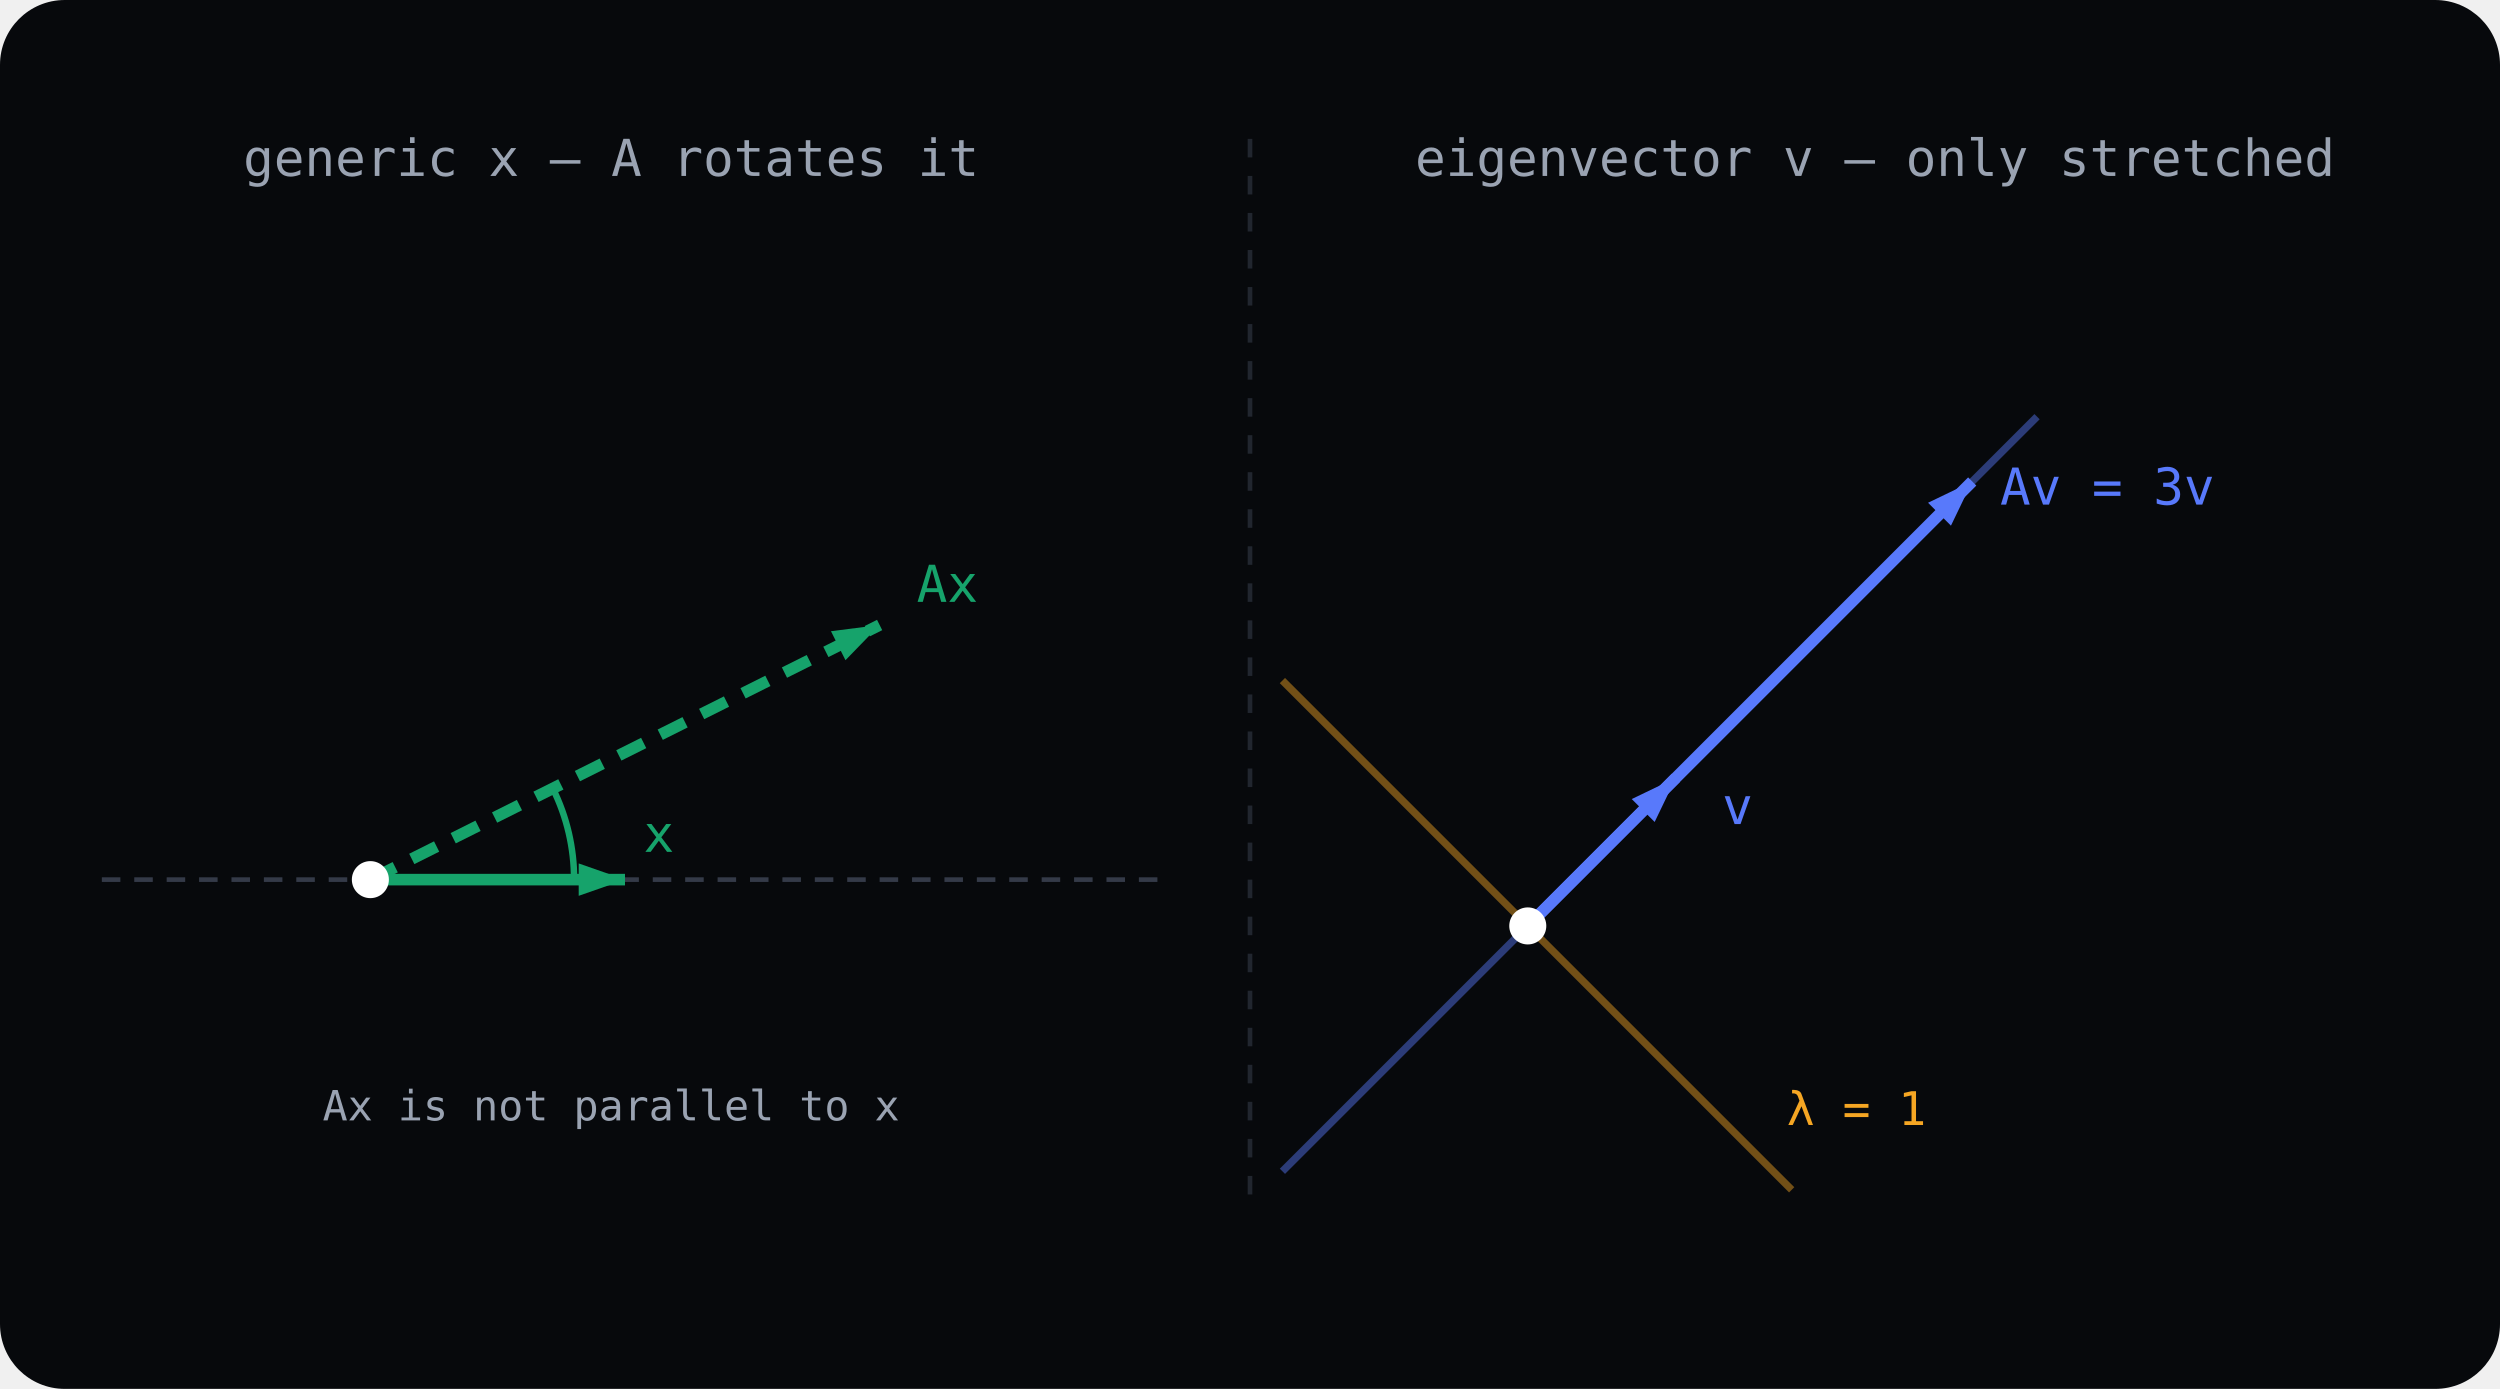
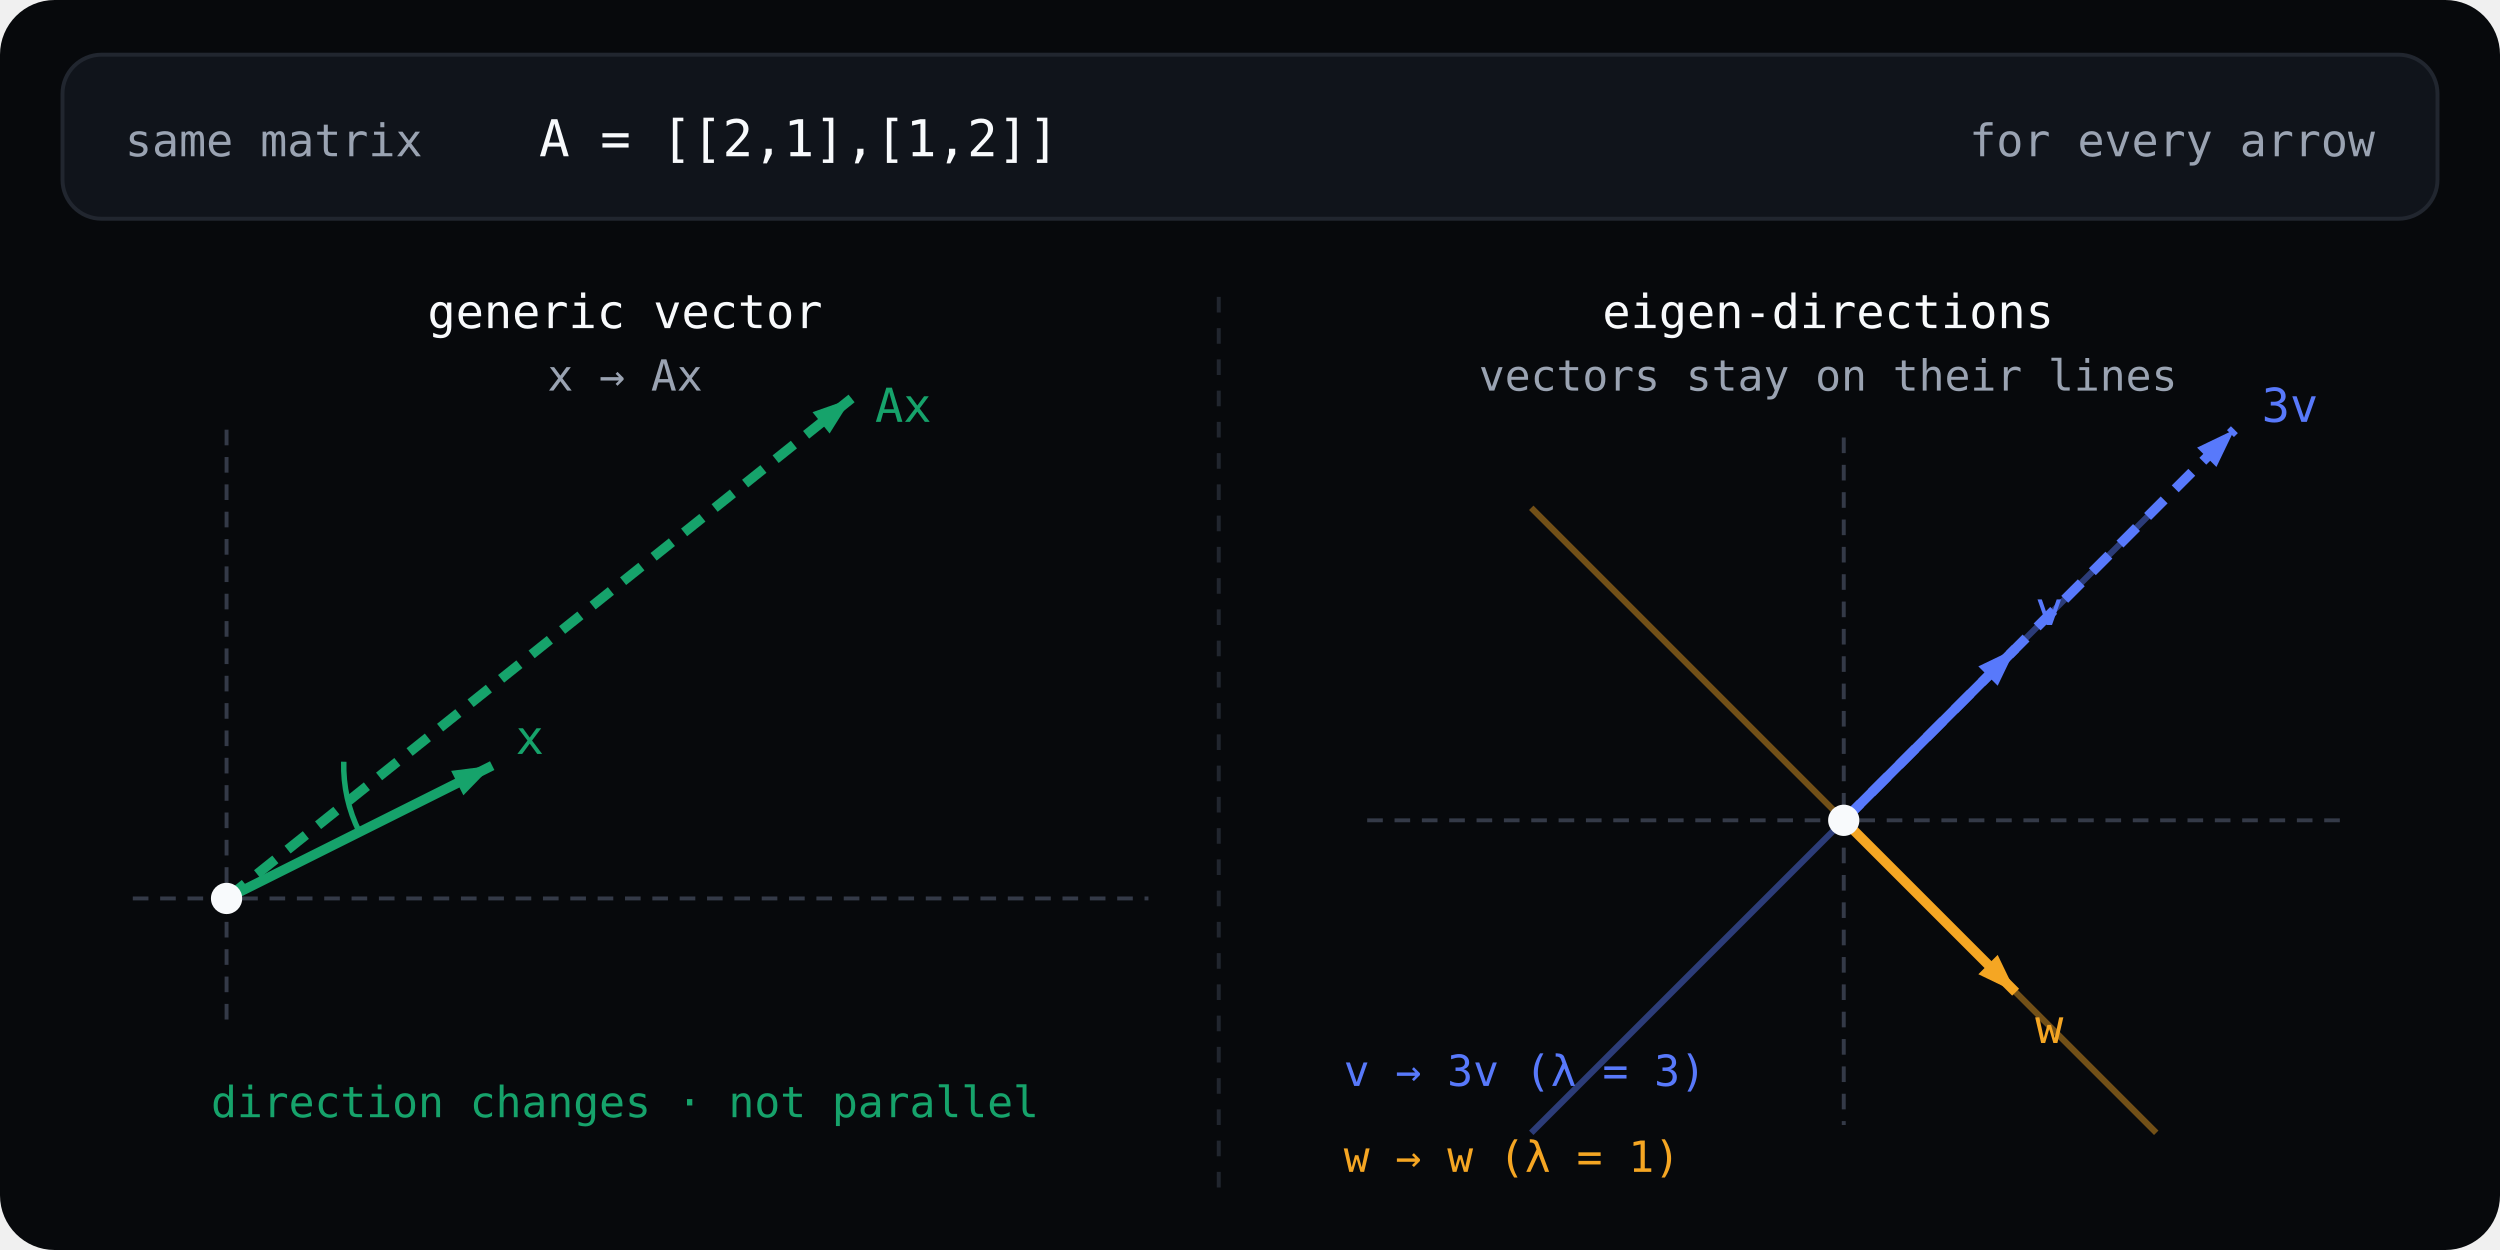
- <svg xmlns="http://www.w3.org/2000/svg" viewBox="0 0 540 300" fill="none">
-   <rect width="540" height="300" fill="var(--surface-sunken, #07090c)" rx="14" />
+ <svg xmlns="http://www.w3.org/2000/svg" width="640" height="320" viewBox="0 0 640 320" fill="none" role="img" aria-labelledby="laEigenTitle laEigenDesc">
+   <rect width="640" height="320" fill="var(--surface-sunken, #07090c)" rx="14" />
  <defs>
    <marker id="laEigGreen" markerWidth="10" markerHeight="7" refX="10" refY="3.5" orient="auto" markerUnits="userSpaceOnUse">
      <path d="M0 0 L10 3.5 L0 7 Z" fill="#16a36b" />
    </marker>
    <marker id="laEigBlue" markerWidth="10" markerHeight="7" refX="10" refY="3.5" orient="auto" markerUnits="userSpaceOnUse">
      <path d="M0 0 L10 3.5 L0 7 Z" fill="#5879fb" />
    </marker>
+     <marker id="laEigAmber" markerWidth="10" markerHeight="7" refX="10" refY="3.5" orient="auto" markerUnits="userSpaceOnUse">
+       <path d="M0 0 L10 3.5 L0 7 Z" fill="#f5a623" />
+     </marker>
  </defs>
-   <line x1="270" y1="30" x2="270" y2="262" stroke="var(--border-subtle, #21262f)" stroke-width="1" stroke-dasharray="4 4" />
-   <text x="132" y="38" text-anchor="middle" fill="var(--text-muted, #9aa3b2)" font-family="monospace" font-size="11">generic x — A rotates it</text>
-   <line x1="22" y1="190" x2="252" y2="190" stroke="var(--border-default, #343a48)" stroke-width="1" stroke-dasharray="4 3" />
-   <path d="M124 190 A44 44 0 0 0 119.4 170.3" stroke="#16a36b" stroke-width="1.4" fill="none" />
-   <line x1="80" y1="190" x2="135" y2="190" stroke="#16a36b" stroke-width="2.5" marker-end="url(#laEigGreen)" />
-   <line x1="80" y1="190" x2="190" y2="135" stroke="#16a36b" stroke-width="2.5" stroke-dasharray="6 4" marker-end="url(#laEigGreen)" />
-   <circle cx="80" cy="190" r="4" fill="#ffffff" />
-   <text x="139" y="184" fill="#16a36b" font-family="monospace" font-size="11">x</text>
-   <text x="198" y="130" fill="#16a36b" font-family="monospace" font-size="11">Ax</text>
-   <text x="132" y="242" text-anchor="middle" fill="var(--text-muted, #9aa3b2)" font-family="monospace" font-size="9">Ax is not parallel to x</text>
-   <text x="405" y="38" text-anchor="middle" fill="var(--text-muted, #9aa3b2)" font-family="monospace" font-size="11">eigenvector v — only stretched</text>
-   <line x1="277" y1="253" x2="440" y2="90" stroke="#5879fb" stroke-width="1.6" opacity="0.45" />
-   <line x1="277" y1="147" x2="387" y2="257" stroke="#f5a623" stroke-width="1.6" opacity="0.45" />
-   <line x1="330" y1="200" x2="362" y2="168" stroke="#5879fb" stroke-width="2.5" marker-end="url(#laEigBlue)" />
-   <line x1="330" y1="200" x2="426" y2="104" stroke="#5879fb" stroke-width="2.5" marker-end="url(#laEigBlue)" />
-   <circle cx="330" cy="200" r="4" fill="#ffffff" />
-   <text x="372" y="178" fill="#5879fb" font-family="monospace" font-size="11">v</text>
-   <text x="432" y="109" fill="#5879fb" font-family="monospace" font-size="11">Av = 3v</text>
-   <text x="401" y="243" text-anchor="middle" fill="#f5a623" font-family="monospace" font-size="10">λ = 1</text>
+   <rect x="16" y="14" width="608" height="42" rx="10" fill="var(--surface-raised, #10141b)" stroke="var(--border-subtle, #21262f)" />
+   <text x="32" y="40" fill="var(--text-muted, #9aa3b2)" font-family="monospace" font-size="11.5">same matrix</text>
+   <text x="138" y="40" fill="var(--text-primary, #f8fafc)" font-family="monospace" font-size="13">A = [[2,1],[1,2]]</text>
+   <text x="608" y="40" text-anchor="end" fill="var(--text-muted, #9aa3b2)" font-family="monospace" font-size="11.5">for every arrow</text>
+   <line x1="312" y1="76" x2="312" y2="304" stroke="var(--border-subtle, #21262f)" stroke-width="1" stroke-dasharray="4 4" />
+   <text x="160" y="84" text-anchor="middle" fill="var(--text-primary, #f8fafc)" font-family="monospace" font-size="12">generic vector</text>
+   <text x="160" y="100" text-anchor="middle" fill="var(--text-muted, #9aa3b2)" font-family="monospace" font-size="11">x → Ax</text>
+   <line x1="34" y1="230" x2="294" y2="230" stroke="var(--border-default, #343a48)" stroke-width="1" stroke-dasharray="4 3" />
+   <line x1="58" y1="110" x2="58" y2="264" stroke="var(--border-default, #343a48)" stroke-width="1" stroke-dasharray="4 3" />
+   <path d="M92 213 A38 38 0 0 1 88 195" stroke="#16a36b" stroke-width="1.4" fill="none" />
+   <line x1="58" y1="230" x2="126" y2="196" stroke="#16a36b" stroke-width="2.5" marker-end="url(#laEigGreen)" />
+   <line x1="58" y1="230" x2="218" y2="102" stroke="#16a36b" stroke-width="2.5" stroke-dasharray="6 4" marker-end="url(#laEigGreen)" />
+   <circle cx="58" cy="230" r="4" fill="var(--text-primary, #f8fafc)" />
+   <text x="132" y="193" fill="#16a36b" font-family="monospace" font-size="12">x</text>
+   <text x="224" y="108" fill="#16a36b" font-family="monospace" font-size="12">Ax</text>
+   <text x="160" y="286" text-anchor="middle" fill="#16a36b" font-family="monospace" font-size="11">direction changes · not parallel</text>
+   <text x="468" y="84" text-anchor="middle" fill="var(--text-primary, #f8fafc)" font-family="monospace" font-size="12">eigen-directions</text>
+   <text x="468" y="100" text-anchor="middle" fill="var(--text-muted, #9aa3b2)" font-family="monospace" font-size="11">vectors stay on their lines</text>
+   <line x1="350" y1="210" x2="602" y2="210" stroke="var(--border-default, #343a48)" stroke-width="1" stroke-dasharray="4 3" />
+   <line x1="472" y1="112" x2="472" y2="288" stroke="var(--border-default, #343a48)" stroke-width="1" stroke-dasharray="4 3" />
+   <line x1="392" y1="290" x2="552" y2="130" stroke="#5879fb" stroke-width="1.6" opacity="0.45" />
+   <line x1="392" y1="130" x2="552" y2="290" stroke="#f5a623" stroke-width="1.6" opacity="0.45" />
+   <line x1="472" y1="210" x2="516" y2="166" stroke="#5879fb" stroke-width="2.5" marker-end="url(#laEigBlue)" />
+   <line x1="472" y1="210" x2="572" y2="110" stroke="#5879fb" stroke-width="2.5" stroke-dasharray="6 4" marker-end="url(#laEigBlue)" />
+   <line x1="472" y1="210" x2="516" y2="254" stroke="#f5a623" stroke-width="2.5" marker-end="url(#laEigAmber)" />
+   <circle cx="472" cy="210" r="4" fill="var(--text-primary, #f8fafc)" />
+   <text x="521" y="160" fill="#5879fb" font-family="monospace" font-size="12">v</text>
+   <text x="579" y="108" fill="#5879fb" font-family="monospace" font-size="12">3v</text>
+   <text x="521" y="267" fill="#f5a623" font-family="monospace" font-size="12">w</text>
+   <text x="344" y="278" fill="#5879fb" font-family="monospace" font-size="11">v → 3v  (λ = 3)</text>
+   <text x="344" y="300" fill="#f5a623" font-family="monospace" font-size="11">w → w    (λ = 1)</text>
</svg>
